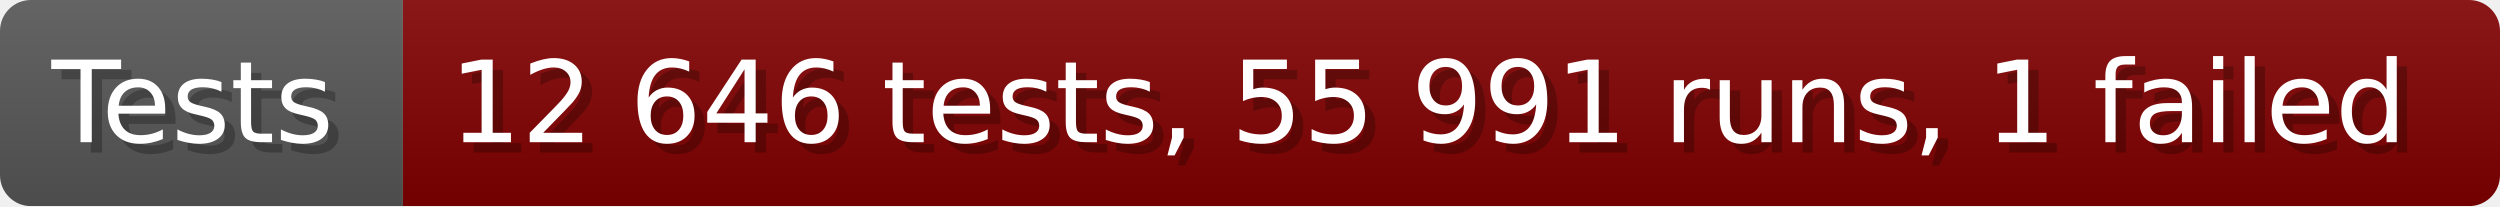
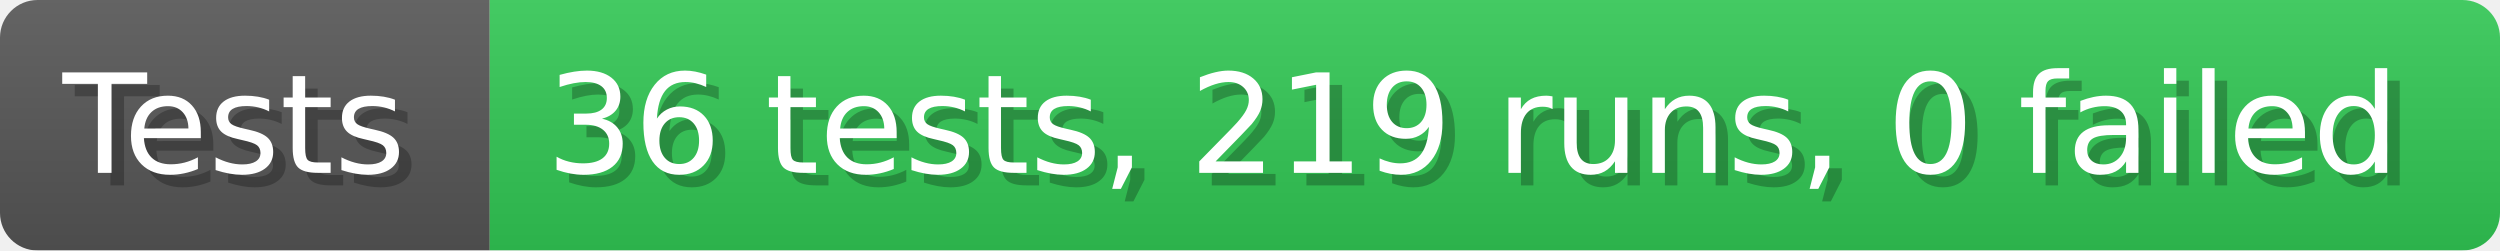
- <svg xmlns="http://www.w3.org/2000/svg" width="242.6" height="20" viewBox="0 0 2426 200" role="img" aria-label="Tests: 12 646 tests, 55 991 runs, 1 failed">
+ <svg xmlns="http://www.w3.org/2000/svg" width="199.6" height="20" viewBox="0 0 1996 200" role="img" aria-label="Tests: 36 tests, 219 runs, 0 failed">
  <linearGradient id="a" x2="0" y2="100%">
    <stop offset="0" stop-opacity=".1" stop-color="#EEE" />
    <stop offset="1" stop-opacity=".1" />
  </linearGradient>
  <mask id="m">
-     <rect width="2426" height="200" rx="30" fill="#FFF" />
+     <rect width="1996" height="200" rx="30" fill="#FFF" />
  </mask>
  <g mask="url(#m)">
    <rect width="391" height="200" fill="#555" />
-     <rect width="2035" height="200" fill="#800000" x="391" />
-     <rect width="2426" height="200" fill="url(#a)" />
+     <rect width="1605" height="200" fill="#31c653" x="391" />
+     <rect width="1996" height="200" fill="url(#a)" />
  </g>
  <g aria-hidden="true" fill="#fff" text-anchor="start" font-family="Verdana,DejaVu Sans,sans-serif" font-size="110">
    <text x="60" y="148" textLength="291" fill="#000" opacity="0.25">Tests</text>
    <text x="50" y="138" textLength="291">Tests</text>
-     <text x="446" y="148" textLength="1935" fill="#000" opacity="0.25">12 646 tests, 55 991 runs, 1 failed</text>
-     <text x="436" y="138" textLength="1935">12 646 tests, 55 991 runs, 1 failed</text>
+     <text x="446" y="148" textLength="1505" fill="#000" opacity="0.25">36 tests, 219 runs, 0 failed</text>
+     <text x="436" y="138" textLength="1505">36 tests, 219 runs, 0 failed</text>
  </g>
</svg>
